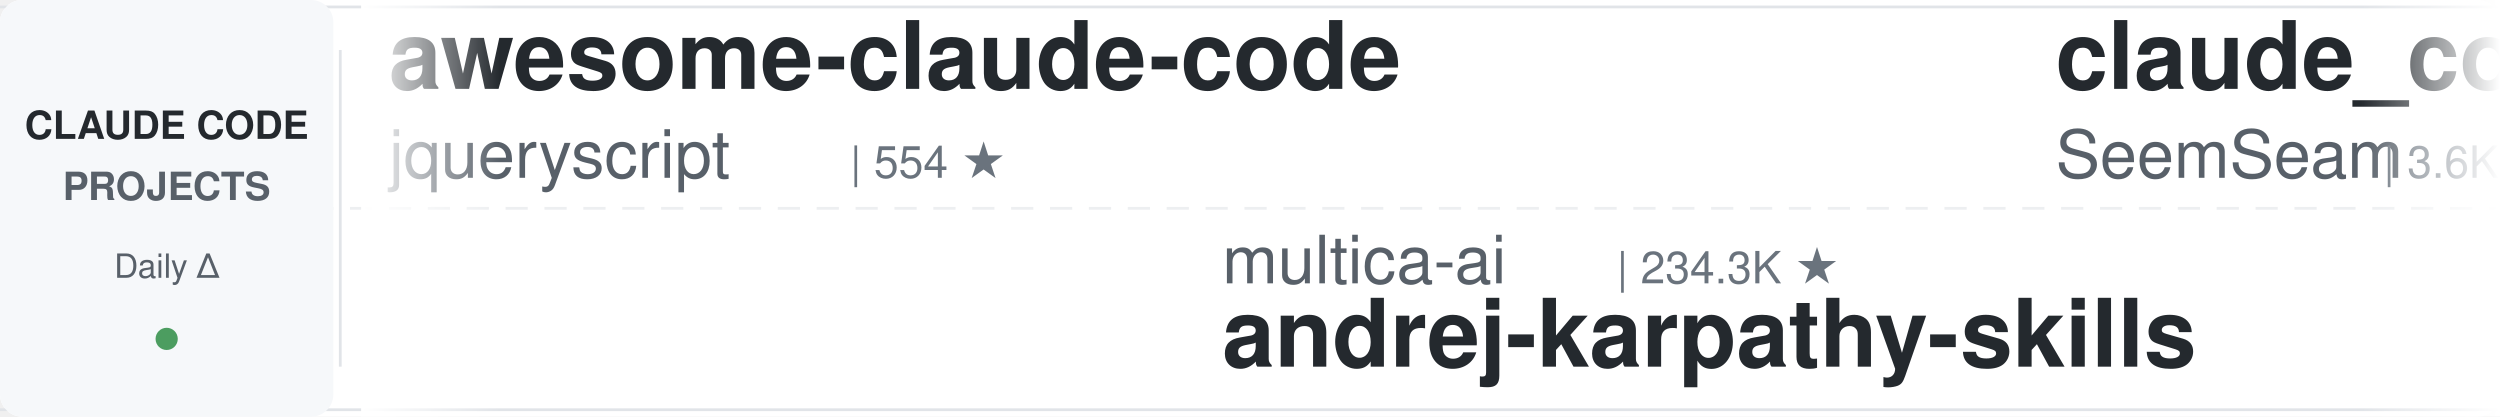
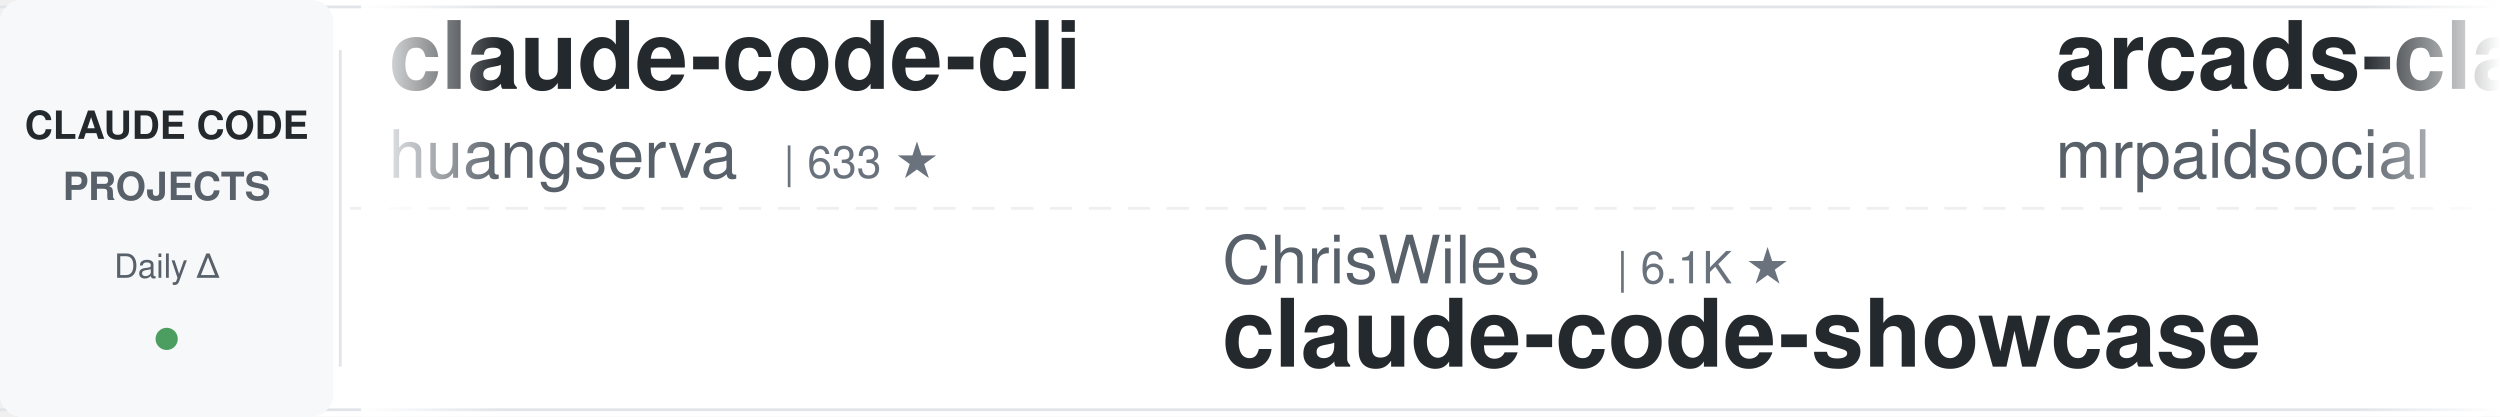
<svg xmlns="http://www.w3.org/2000/svg" width="900" height="150">
  <defs>
    <linearGradient id="leftFade" x1="0%" y1="0%" x2="100%" y2="0%">
      <stop offset="0%" style="stop-color:#ffffff;stop-opacity:1" />
      <stop offset="100%" style="stop-color:#ffffff;stop-opacity:0" />
    </linearGradient>
    <linearGradient id="rightFade" x1="0%" y1="0%" x2="100%" y2="0%">
      <stop offset="0%" style="stop-color:#ffffff;stop-opacity:0" />
      <stop offset="100%" style="stop-color:#ffffff;stop-opacity:1" />
    </linearGradient>
  </defs>
  <rect width="900" height="150" fill="#ffffff" rx="8" />
  <rect x="0" y="2" width="900" height="1" fill="#e1e4e8" />
  <rect x="0" y="147" width="900" height="1" fill="#e1e4e8" />
  <line x1="0" y1="75" x2="900" y2="75" stroke="#e1e4e8" stroke-width="1" stroke-dasharray="8 6" opacity="0.6" />
  <rect x="0" y="0" width="120" height="150" fill="#f6f8fa" rx="8" />
  <text x="60" y="50" font-family="-apple-system, BlinkMacSystemFont, 'Segoe UI', Helvetica, Arial, sans-serif" font-size="14" font-weight="600" fill="#24292e" text-anchor="middle">CLAUDE CODE</text>
  <text x="60" y="72" font-family="-apple-system, BlinkMacSystemFont, 'Segoe UI', Helvetica, Arial, sans-serif" font-size="14" font-weight="600" fill="#586069" text-anchor="middle">PROJECTS</text>
  <text x="60" y="100" font-family="-apple-system, BlinkMacSystemFont, 'Segoe UI', Helvetica, Arial, sans-serif" font-size="12" font-weight="500" fill="#586069" text-anchor="middle">Daily Δ</text>
  <circle cx="60" cy="122" r="4" fill="#22863a" opacity="0.8" />
  <rect x="122" y="18" width="1" height="114" fill="#e1e4e8" />
  <clipPath id="tickerClip">
    <rect x="130" y="0" width="770" height="150" />
  </clipPath>
  <g clip-path="url(#tickerClip)">
    <g id="tickerItems">
      <animateTransform attributeName="transform" attributeType="XML" type="translate" from="0 0" to="-3000 0" dur="54s" repeatCount="indefinite" />
      <g transform="translate(0, 0)">
-         <text x="140" y="32" font-family="-apple-system, BlinkMacSystemFont, 'Segoe UI', Helvetica, Arial, sans-serif" font-size="34" font-weight="600" fill="#24292e">awesome-claude-code</text>
-         <text x="140" y="64" font-family="-apple-system, BlinkMacSystemFont, 'Segoe UI', Helvetica, Arial, sans-serif" font-size="24" font-weight="400" fill="#586069">jqueryscript</text>
-         <text x="306" y="64" font-family="-apple-system, BlinkMacSystemFont, 'Segoe UI', Helvetica, Arial, sans-serif" font-size="16" font-weight="500" fill="#6a737d">| 554 ★</text>
+         <text x="140" y="32" font-family="-apple-system, BlinkMacSystemFont, 'Segoe UI', Helvetica, Arial, sans-serif" font-size="34" font-weight="600" fill="#24292e">claude-code-cli</text>
+         <text x="140" y="64" font-family="-apple-system, BlinkMacSystemFont, 'Segoe UI', Helvetica, Arial, sans-serif" font-size="24" font-weight="400" fill="#586069">huangserva</text>
+         <text x="282" y="64" font-family="-apple-system, BlinkMacSystemFont, 'Segoe UI', Helvetica, Arial, sans-serif" font-size="16" font-weight="500" fill="#6a737d">| 633 ★</text>
      </g>
      <g transform="translate(300, 0)">
-         <text x="140" y="102" font-family="-apple-system, BlinkMacSystemFont, 'Segoe UI', Helvetica, Arial, sans-serif" font-size="24" font-weight="400" fill="#586069">multica-ai</text>
-         <text x="282" y="102" font-family="-apple-system, BlinkMacSystemFont, 'Segoe UI', Helvetica, Arial, sans-serif" font-size="16" font-weight="500" fill="#6a737d">| 234.3K ★</text>
-         <text x="140" y="132" font-family="-apple-system, BlinkMacSystemFont, 'Segoe UI', Helvetica, Arial, sans-serif" font-size="34" font-weight="600" fill="#24292e">andrej-karpathy-skills</text>
+         <text x="140" y="102" font-family="-apple-system, BlinkMacSystemFont, 'Segoe UI', Helvetica, Arial, sans-serif" font-size="24" font-weight="400" fill="#586069">ChrisWiles</text>
+         <text x="282" y="102" font-family="-apple-system, BlinkMacSystemFont, 'Segoe UI', Helvetica, Arial, sans-serif" font-size="16" font-weight="500" fill="#6a737d">| 6.1K ★</text>
+         <text x="140" y="132" font-family="-apple-system, BlinkMacSystemFont, 'Segoe UI', Helvetica, Arial, sans-serif" font-size="34" font-weight="600" fill="#24292e">claude-code-showcase</text>
      </g>
      <g transform="translate(600, 0)">
-         <text x="140" y="32" font-family="-apple-system, BlinkMacSystemFont, 'Segoe UI', Helvetica, Arial, sans-serif" font-size="34" font-weight="600" fill="#24292e">claude_codex_bridge</text>
-         <text x="140" y="64" font-family="-apple-system, BlinkMacSystemFont, 'Segoe UI', Helvetica, Arial, sans-serif" font-size="24" font-weight="400" fill="#586069">SeemSeam</text>
-         <text x="258" y="64" font-family="-apple-system, BlinkMacSystemFont, 'Segoe UI', Helvetica, Arial, sans-serif" font-size="16" font-weight="500" fill="#6a737d">| 3.6K ★</text>
+         <text x="140" y="32" font-family="-apple-system, BlinkMacSystemFont, 'Segoe UI', Helvetica, Arial, sans-serif" font-size="34" font-weight="600" fill="#24292e">arcads-claude-code-mrpai...</text>
+         <text x="140" y="64" font-family="-apple-system, BlinkMacSystemFont, 'Segoe UI', Helvetica, Arial, sans-serif" font-size="24" font-weight="400" fill="#586069">mrpaidsocial</text>
+         <text x="306" y="64" font-family="-apple-system, BlinkMacSystemFont, 'Segoe UI', Helvetica, Arial, sans-serif" font-size="16" font-weight="500" fill="#6a737d">| 1.7K ★</text>
      </g>
      <g transform="translate(900, 0)">
-         <text x="140" y="102" font-family="-apple-system, BlinkMacSystemFont, 'Segoe UI', Helvetica, Arial, sans-serif" font-size="24" font-weight="400" fill="#586069">techjarves</text>
-         <text x="282" y="102" font-family="-apple-system, BlinkMacSystemFont, 'Segoe UI', Helvetica, Arial, sans-serif" font-size="16" font-weight="500" fill="#6a737d">| 1.6K ★</text>
-         <text x="140" y="132" font-family="-apple-system, BlinkMacSystemFont, 'Segoe UI', Helvetica, Arial, sans-serif" font-size="34" font-weight="600" fill="#24292e">ClaudeCode-Portable</text>
+         <text x="140" y="102" font-family="-apple-system, BlinkMacSystemFont, 'Segoe UI', Helvetica, Arial, sans-serif" font-size="24" font-weight="400" fill="#586069">AprilNEA</text>
+         <text x="258" y="102" font-family="-apple-system, BlinkMacSystemFont, 'Segoe UI', Helvetica, Arial, sans-serif" font-size="16" font-weight="500" fill="#6a737d">| 393 ★</text>
+         <text x="140" y="132" font-family="-apple-system, BlinkMacSystemFont, 'Segoe UI', Helvetica, Arial, sans-serif" font-size="34" font-weight="600" fill="#24292e">claude-code-source</text>
      </g>
      <g transform="translate(1200, 0)">
-         <text x="140" y="32" font-family="-apple-system, BlinkMacSystemFont, 'Segoe UI', Helvetica, Arial, sans-serif" font-size="34" font-weight="600" fill="#24292e">awesome-claude-code-tool...</text>
-         <text x="140" y="64" font-family="-apple-system, BlinkMacSystemFont, 'Segoe UI', Helvetica, Arial, sans-serif" font-size="24" font-weight="400" fill="#586069">rohitg00</text>
-         <text x="258" y="64" font-family="-apple-system, BlinkMacSystemFont, 'Segoe UI', Helvetica, Arial, sans-serif" font-size="16" font-weight="500" fill="#6a737d">| 2.8K ★</text>
+         <text x="140" y="32" font-family="-apple-system, BlinkMacSystemFont, 'Segoe UI', Helvetica, Arial, sans-serif" font-size="34" font-weight="600" fill="#24292e">claude-code-harness</text>
+         <text x="140" y="64" font-family="-apple-system, BlinkMacSystemFont, 'Segoe UI', Helvetica, Arial, sans-serif" font-size="24" font-weight="400" fill="#586069">Chachamaru127</text>
+         <text x="318" y="64" font-family="-apple-system, BlinkMacSystemFont, 'Segoe UI', Helvetica, Arial, sans-serif" font-size="16" font-weight="500" fill="#6a737d">| 3.2K ★</text>
      </g>
      <g transform="translate(1500, 0)">
-         <text x="140" y="102" font-family="-apple-system, BlinkMacSystemFont, 'Segoe UI', Helvetica, Arial, sans-serif" font-size="24" font-weight="400" fill="#586069">wanshuiyin</text>
-         <text x="282" y="102" font-family="-apple-system, BlinkMacSystemFont, 'Segoe UI', Helvetica, Arial, sans-serif" font-size="16" font-weight="500" fill="#6a737d">| 19.4K ★</text>
-         <text x="140" y="132" font-family="-apple-system, BlinkMacSystemFont, 'Segoe UI', Helvetica, Arial, sans-serif" font-size="34" font-weight="600" fill="#24292e">Auto-claude-code-researc...</text>
+         <text x="140" y="102" font-family="-apple-system, BlinkMacSystemFont, 'Segoe UI', Helvetica, Arial, sans-serif" font-size="24" font-weight="400" fill="#586069">SeemSeam</text>
+         <text x="258" y="102" font-family="-apple-system, BlinkMacSystemFont, 'Segoe UI', Helvetica, Arial, sans-serif" font-size="16" font-weight="500" fill="#6a737d">| 3.6K ★</text>
+         <text x="140" y="132" font-family="-apple-system, BlinkMacSystemFont, 'Segoe UI', Helvetica, Arial, sans-serif" font-size="34" font-weight="600" fill="#24292e">claude_codex_bridge</text>
      </g>
      <g transform="translate(1800, 0)">
        <text x="140" y="32" font-family="-apple-system, BlinkMacSystemFont, 'Segoe UI', Helvetica, Arial, sans-serif" font-size="34" font-weight="600" fill="#24292e">claude-code-proxy</text>
        <text x="140" y="64" font-family="-apple-system, BlinkMacSystemFont, 'Segoe UI', Helvetica, Arial, sans-serif" font-size="24" font-weight="400" fill="#586069">1rgs</text>
        <text x="210" y="64" font-family="-apple-system, BlinkMacSystemFont, 'Segoe UI', Helvetica, Arial, sans-serif" font-size="16" font-weight="500" fill="#6a737d">| 3.8K ★</text>
      </g>
      <g transform="translate(2100, 0)">
-         <text x="140" y="102" font-family="-apple-system, BlinkMacSystemFont, 'Segoe UI', Helvetica, Arial, sans-serif" font-size="24" font-weight="400" fill="#586069">Yeachan-Heo</text>
-         <text x="294" y="102" font-family="-apple-system, BlinkMacSystemFont, 'Segoe UI', Helvetica, Arial, sans-serif" font-size="16" font-weight="500" fill="#6a737d">| 40.9K ★</text>
-         <text x="140" y="132" font-family="-apple-system, BlinkMacSystemFont, 'Segoe UI', Helvetica, Arial, sans-serif" font-size="34" font-weight="600" fill="#24292e">oh-my-claudecode</text>
+         <text x="140" y="102" font-family="-apple-system, BlinkMacSystemFont, 'Segoe UI', Helvetica, Arial, sans-serif" font-size="24" font-weight="400" fill="#586069">daymade</text>
+         <text x="246" y="102" font-family="-apple-system, BlinkMacSystemFont, 'Segoe UI', Helvetica, Arial, sans-serif" font-size="16" font-weight="500" fill="#6a737d">| 1.5K ★</text>
+         <text x="140" y="132" font-family="-apple-system, BlinkMacSystemFont, 'Segoe UI', Helvetica, Arial, sans-serif" font-size="34" font-weight="600" fill="#24292e">claude-code-skills</text>
      </g>
      <g transform="translate(2400, 0)">
-         <text x="140" y="32" font-family="-apple-system, BlinkMacSystemFont, 'Segoe UI', Helvetica, Arial, sans-serif" font-size="34" font-weight="600" fill="#24292e">claude-code-base-action</text>
-         <text x="140" y="64" font-family="-apple-system, BlinkMacSystemFont, 'Segoe UI', Helvetica, Arial, sans-serif" font-size="24" font-weight="400" fill="#586069">anthropics</text>
-         <text x="282" y="64" font-family="-apple-system, BlinkMacSystemFont, 'Segoe UI', Helvetica, Arial, sans-serif" font-size="16" font-weight="500" fill="#6a737d">| 1.1K ★</text>
+         <text x="140" y="32" font-family="-apple-system, BlinkMacSystemFont, 'Segoe UI', Helvetica, Arial, sans-serif" font-size="34" font-weight="600" fill="#24292e">awesome-claude-code-tool...</text>
+         <text x="140" y="64" font-family="-apple-system, BlinkMacSystemFont, 'Segoe UI', Helvetica, Arial, sans-serif" font-size="24" font-weight="400" fill="#586069">rohitg00</text>
+         <text x="258" y="64" font-family="-apple-system, BlinkMacSystemFont, 'Segoe UI', Helvetica, Arial, sans-serif" font-size="16" font-weight="500" fill="#6a737d">| 2.9K ★</text>
      </g>
      <g transform="translate(2700, 0)">
-         <text x="140" y="102" font-family="-apple-system, BlinkMacSystemFont, 'Segoe UI', Helvetica, Arial, sans-serif" font-size="24" font-weight="400" fill="#586069">Yuyz0112</text>
-         <text x="258" y="102" font-family="-apple-system, BlinkMacSystemFont, 'Segoe UI', Helvetica, Arial, sans-serif" font-size="16" font-weight="500" fill="#6a737d">| 2.5K ★</text>
-         <text x="140" y="132" font-family="-apple-system, BlinkMacSystemFont, 'Segoe UI', Helvetica, Arial, sans-serif" font-size="34" font-weight="600" fill="#24292e">claude-code-reverse</text>
+         <text x="140" y="102" font-family="-apple-system, BlinkMacSystemFont, 'Segoe UI', Helvetica, Arial, sans-serif" font-size="24" font-weight="400" fill="#586069">xu-xiang</text>
+         <text x="258" y="102" font-family="-apple-system, BlinkMacSystemFont, 'Segoe UI', Helvetica, Arial, sans-serif" font-size="16" font-weight="500" fill="#6a737d">| 2.0K ★</text>
+         <text x="140" y="132" font-family="-apple-system, BlinkMacSystemFont, 'Segoe UI', Helvetica, Arial, sans-serif" font-size="34" font-weight="600" fill="#24292e">everything-claude-code-z...</text>
      </g>
      <g transform="translate(3000, 0)">
-         <text x="140" y="32" font-family="-apple-system, BlinkMacSystemFont, 'Segoe UI', Helvetica, Arial, sans-serif" font-size="34" font-weight="600" fill="#24292e">awesome-claude-code</text>
-         <text x="140" y="64" font-family="-apple-system, BlinkMacSystemFont, 'Segoe UI', Helvetica, Arial, sans-serif" font-size="24" font-weight="400" fill="#586069">jqueryscript</text>
-         <text x="306" y="64" font-family="-apple-system, BlinkMacSystemFont, 'Segoe UI', Helvetica, Arial, sans-serif" font-size="16" font-weight="500" fill="#6a737d">| 554 ★</text>
+         <text x="140" y="32" font-family="-apple-system, BlinkMacSystemFont, 'Segoe UI', Helvetica, Arial, sans-serif" font-size="34" font-weight="600" fill="#24292e">claude-code-cli</text>
+         <text x="140" y="64" font-family="-apple-system, BlinkMacSystemFont, 'Segoe UI', Helvetica, Arial, sans-serif" font-size="24" font-weight="400" fill="#586069">huangserva</text>
+         <text x="282" y="64" font-family="-apple-system, BlinkMacSystemFont, 'Segoe UI', Helvetica, Arial, sans-serif" font-size="16" font-weight="500" fill="#6a737d">| 633 ★</text>
      </g>
      <g transform="translate(3300, 0)">
-         <text x="140" y="102" font-family="-apple-system, BlinkMacSystemFont, 'Segoe UI', Helvetica, Arial, sans-serif" font-size="24" font-weight="400" fill="#586069">multica-ai</text>
-         <text x="282" y="102" font-family="-apple-system, BlinkMacSystemFont, 'Segoe UI', Helvetica, Arial, sans-serif" font-size="16" font-weight="500" fill="#6a737d">| 234.3K ★</text>
-         <text x="140" y="132" font-family="-apple-system, BlinkMacSystemFont, 'Segoe UI', Helvetica, Arial, sans-serif" font-size="34" font-weight="600" fill="#24292e">andrej-karpathy-skills</text>
+         <text x="140" y="102" font-family="-apple-system, BlinkMacSystemFont, 'Segoe UI', Helvetica, Arial, sans-serif" font-size="24" font-weight="400" fill="#586069">ChrisWiles</text>
+         <text x="282" y="102" font-family="-apple-system, BlinkMacSystemFont, 'Segoe UI', Helvetica, Arial, sans-serif" font-size="16" font-weight="500" fill="#6a737d">| 6.1K ★</text>
+         <text x="140" y="132" font-family="-apple-system, BlinkMacSystemFont, 'Segoe UI', Helvetica, Arial, sans-serif" font-size="34" font-weight="600" fill="#24292e">claude-code-showcase</text>
      </g>
      <g transform="translate(3600, 0)">
-         <text x="140" y="32" font-family="-apple-system, BlinkMacSystemFont, 'Segoe UI', Helvetica, Arial, sans-serif" font-size="34" font-weight="600" fill="#24292e">claude_codex_bridge</text>
-         <text x="140" y="64" font-family="-apple-system, BlinkMacSystemFont, 'Segoe UI', Helvetica, Arial, sans-serif" font-size="24" font-weight="400" fill="#586069">SeemSeam</text>
-         <text x="258" y="64" font-family="-apple-system, BlinkMacSystemFont, 'Segoe UI', Helvetica, Arial, sans-serif" font-size="16" font-weight="500" fill="#6a737d">| 3.6K ★</text>
+         <text x="140" y="32" font-family="-apple-system, BlinkMacSystemFont, 'Segoe UI', Helvetica, Arial, sans-serif" font-size="34" font-weight="600" fill="#24292e">arcads-claude-code-mrpai...</text>
+         <text x="140" y="64" font-family="-apple-system, BlinkMacSystemFont, 'Segoe UI', Helvetica, Arial, sans-serif" font-size="24" font-weight="400" fill="#586069">mrpaidsocial</text>
+         <text x="306" y="64" font-family="-apple-system, BlinkMacSystemFont, 'Segoe UI', Helvetica, Arial, sans-serif" font-size="16" font-weight="500" fill="#6a737d">| 1.7K ★</text>
      </g>
      <g transform="translate(3900, 0)">
-         <text x="140" y="102" font-family="-apple-system, BlinkMacSystemFont, 'Segoe UI', Helvetica, Arial, sans-serif" font-size="24" font-weight="400" fill="#586069">techjarves</text>
-         <text x="282" y="102" font-family="-apple-system, BlinkMacSystemFont, 'Segoe UI', Helvetica, Arial, sans-serif" font-size="16" font-weight="500" fill="#6a737d">| 1.6K ★</text>
-         <text x="140" y="132" font-family="-apple-system, BlinkMacSystemFont, 'Segoe UI', Helvetica, Arial, sans-serif" font-size="34" font-weight="600" fill="#24292e">ClaudeCode-Portable</text>
+         <text x="140" y="102" font-family="-apple-system, BlinkMacSystemFont, 'Segoe UI', Helvetica, Arial, sans-serif" font-size="24" font-weight="400" fill="#586069">AprilNEA</text>
+         <text x="258" y="102" font-family="-apple-system, BlinkMacSystemFont, 'Segoe UI', Helvetica, Arial, sans-serif" font-size="16" font-weight="500" fill="#6a737d">| 393 ★</text>
+         <text x="140" y="132" font-family="-apple-system, BlinkMacSystemFont, 'Segoe UI', Helvetica, Arial, sans-serif" font-size="34" font-weight="600" fill="#24292e">claude-code-source</text>
      </g>
    </g>
  </g>
  <rect x="130" y="0" width="50" height="150" fill="url(#leftFade)" />
  <rect x="850" y="0" width="50" height="150" fill="url(#rightFade)" />
</svg>
